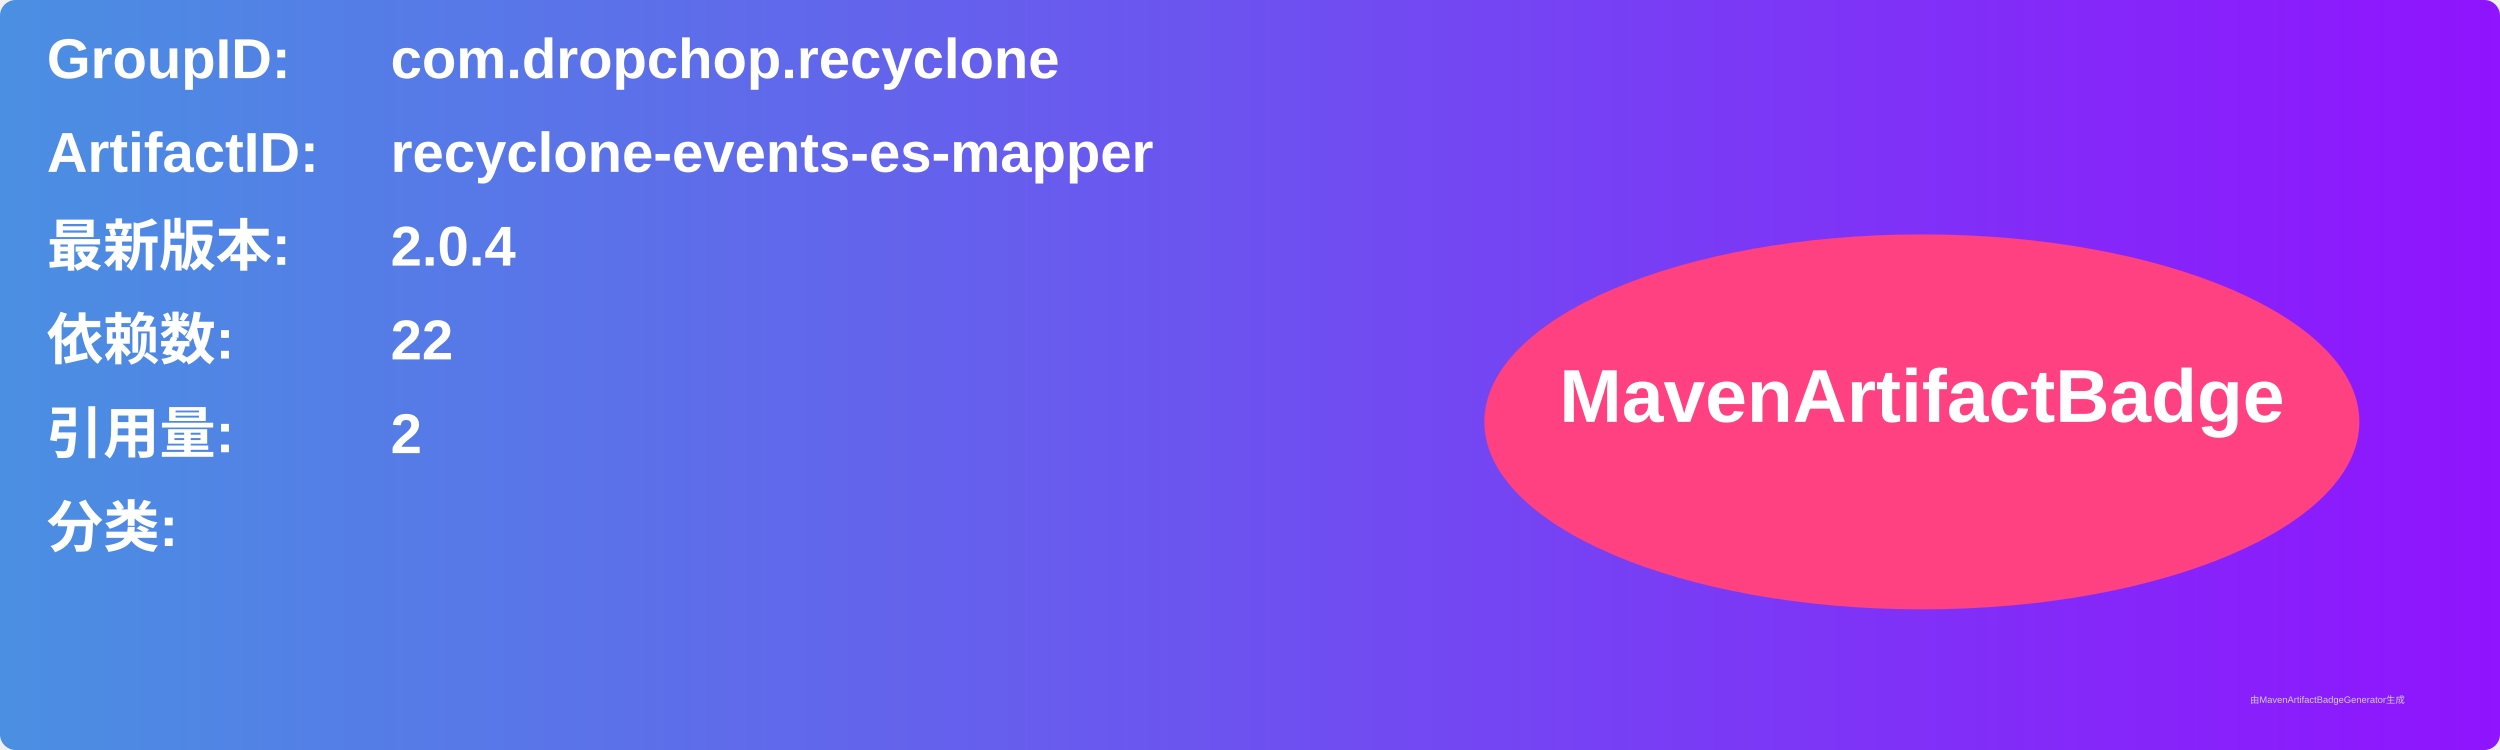
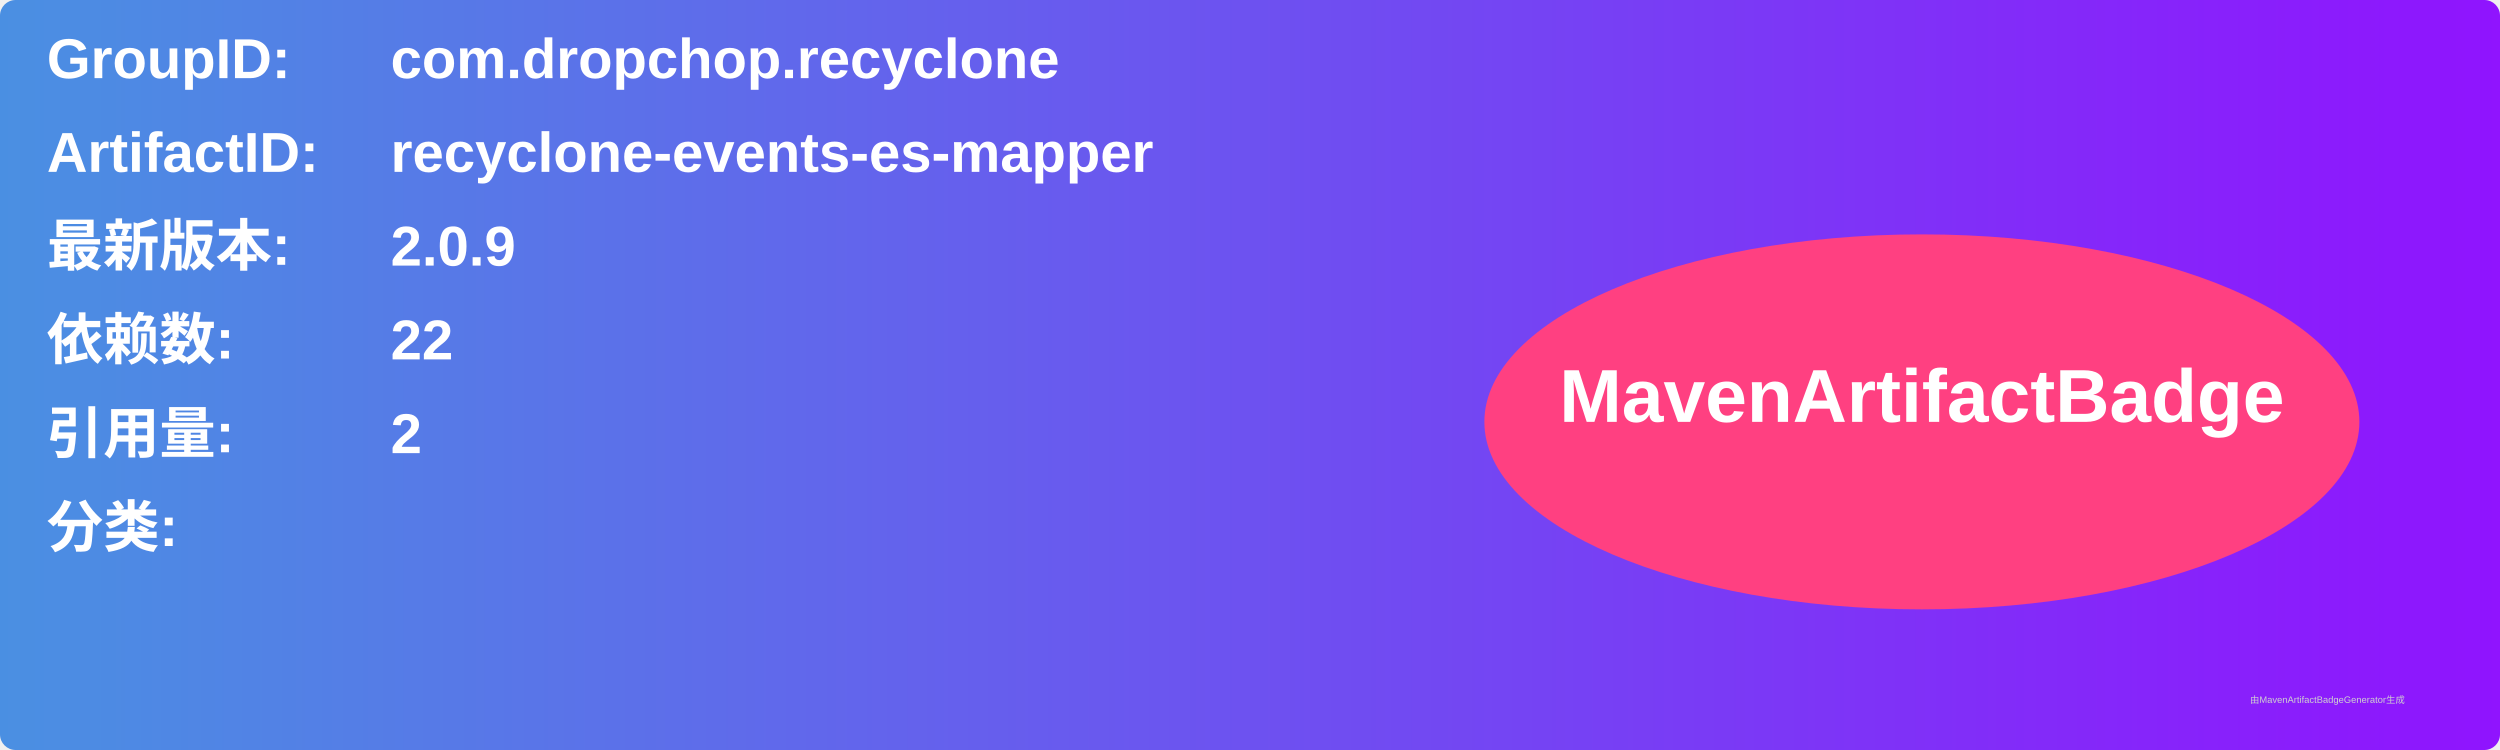
<svg xmlns="http://www.w3.org/2000/svg" width="800" height="240" viewBox="0 0 800 240">
  <linearGradient id="grad" x1="0%" y1="0%" x2="100%" y2="0%">
    <stop offset="0%" stop-color="#4a90e2" />
    <stop offset="100%" stop-color="#9013fe" />
  </linearGradient>
  <rect width="100%" height="100%" rx="5" ry="5" fill="url(#grad)" />
  <g transform="translate(15, 15)">
    <text x="0" y="10" font-family="Arial" font-size="18" fill="white" font-weight="bold" width="260">GroupID:</text>
    <text x="110" y="10" font-family="Arial" font-size="18" fill="white" font-weight="bold" width="460">com.dropchop.recyclone</text>
    <text x="0" y="40" font-family="Arial" font-size="18" fill="white" font-weight="bold" width="260">ArtifactID:</text>
    <text x="110" y="40" font-family="Arial" font-size="18" fill="white" font-weight="bold" width="460">recyclone-events-es-mapper</text>
    <text x="0" y="70" font-family="Arial" font-size="18" fill="white" font-weight="bold">最新版本:</text>
    <text x="110" y="70" font-family="Arial" font-size="18" fill="white" font-weight="bold">
-       <tspan font-weight="bold">2.0.4</tspan>
+       <tspan font-weight="bold">2.0.9</tspan>
    </text>
    <text x="0" y="100" font-family="Arial" font-size="18" fill="white" font-weight="bold">依赖数: </text>
    <text x="110" y="100" font-family="Arial" font-size="18" fill="white">
      <tspan font-weight="bold">22</tspan>
    </text>
    <text x="0" y="130" font-family="Arial" font-size="18" fill="white" font-weight="bold">引用量: </text>
    <text x="110" y="130" font-family="Arial" font-size="18" fill="white">
      <tspan font-weight="bold">2</tspan>
    </text>
    <text x="0" y="160" font-family="Arial" font-size="18" fill="white" font-weight="bold">分类:</text>
    <text x="10" y="190" font-family="Arial" font-size="10" fill="white">
      <tspan font-weight="bold" />
    </text>
    <ellipse cx="600" cy="120" rx="140" ry="60" fill="#ff4081" />
    <text x="600" y="120" text-anchor="middle" font-family="Arial" font-size="24" fill="white" font-weight="bold">MavenArtifactBadge</text>
  </g>
  <text x="720" y="225" font-family="Arial" font-size="3" fill="#d0d0d0">由MavenArtifactBadgeGenerator生成</text>
</svg>
